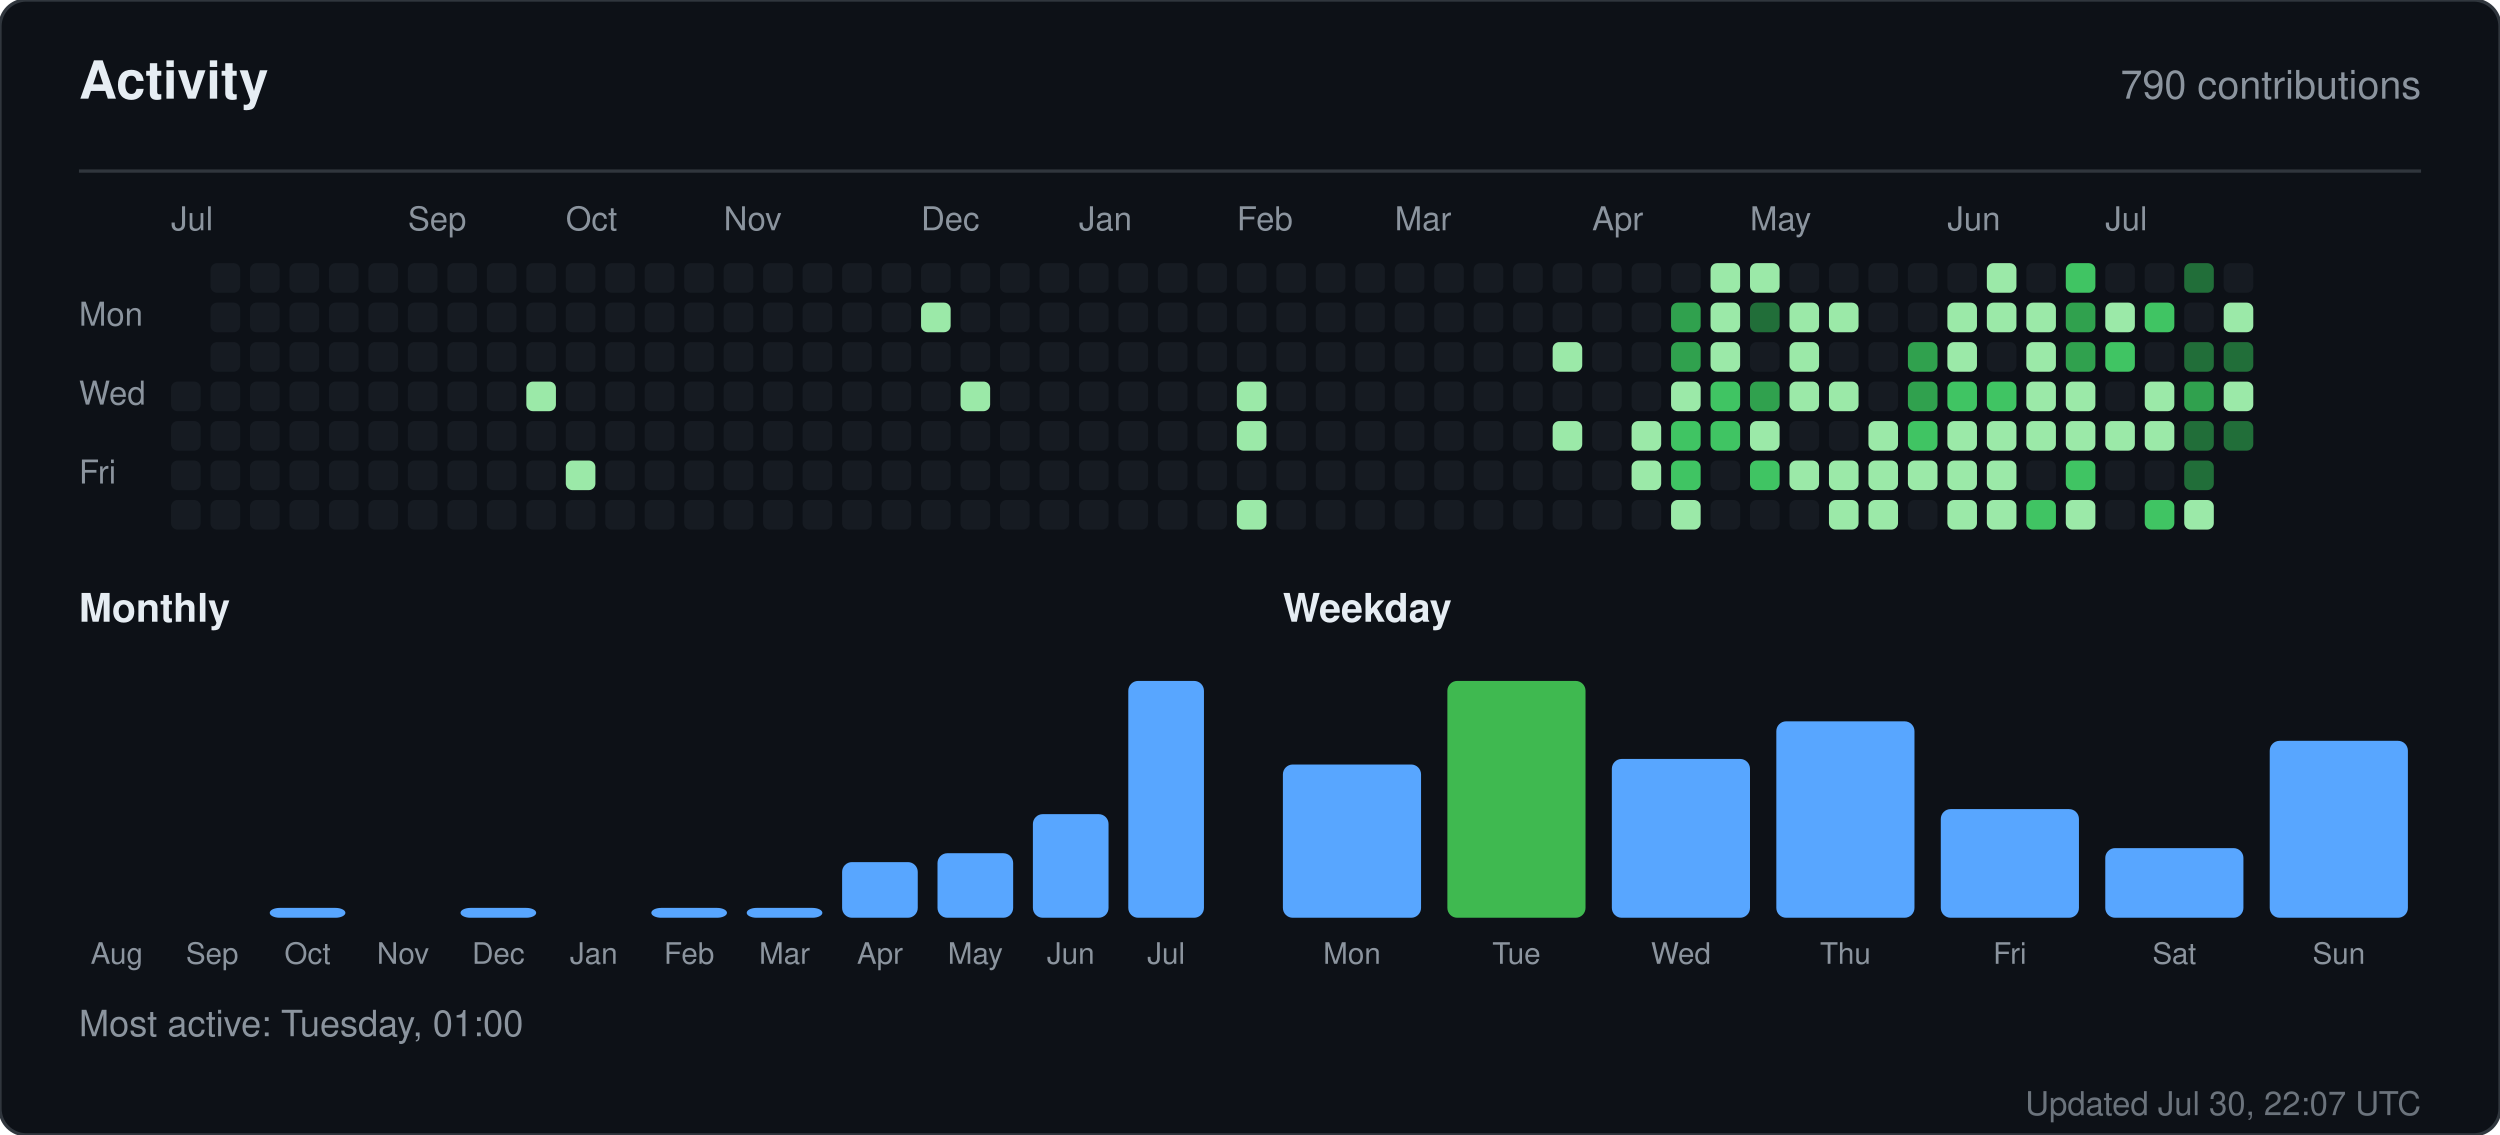
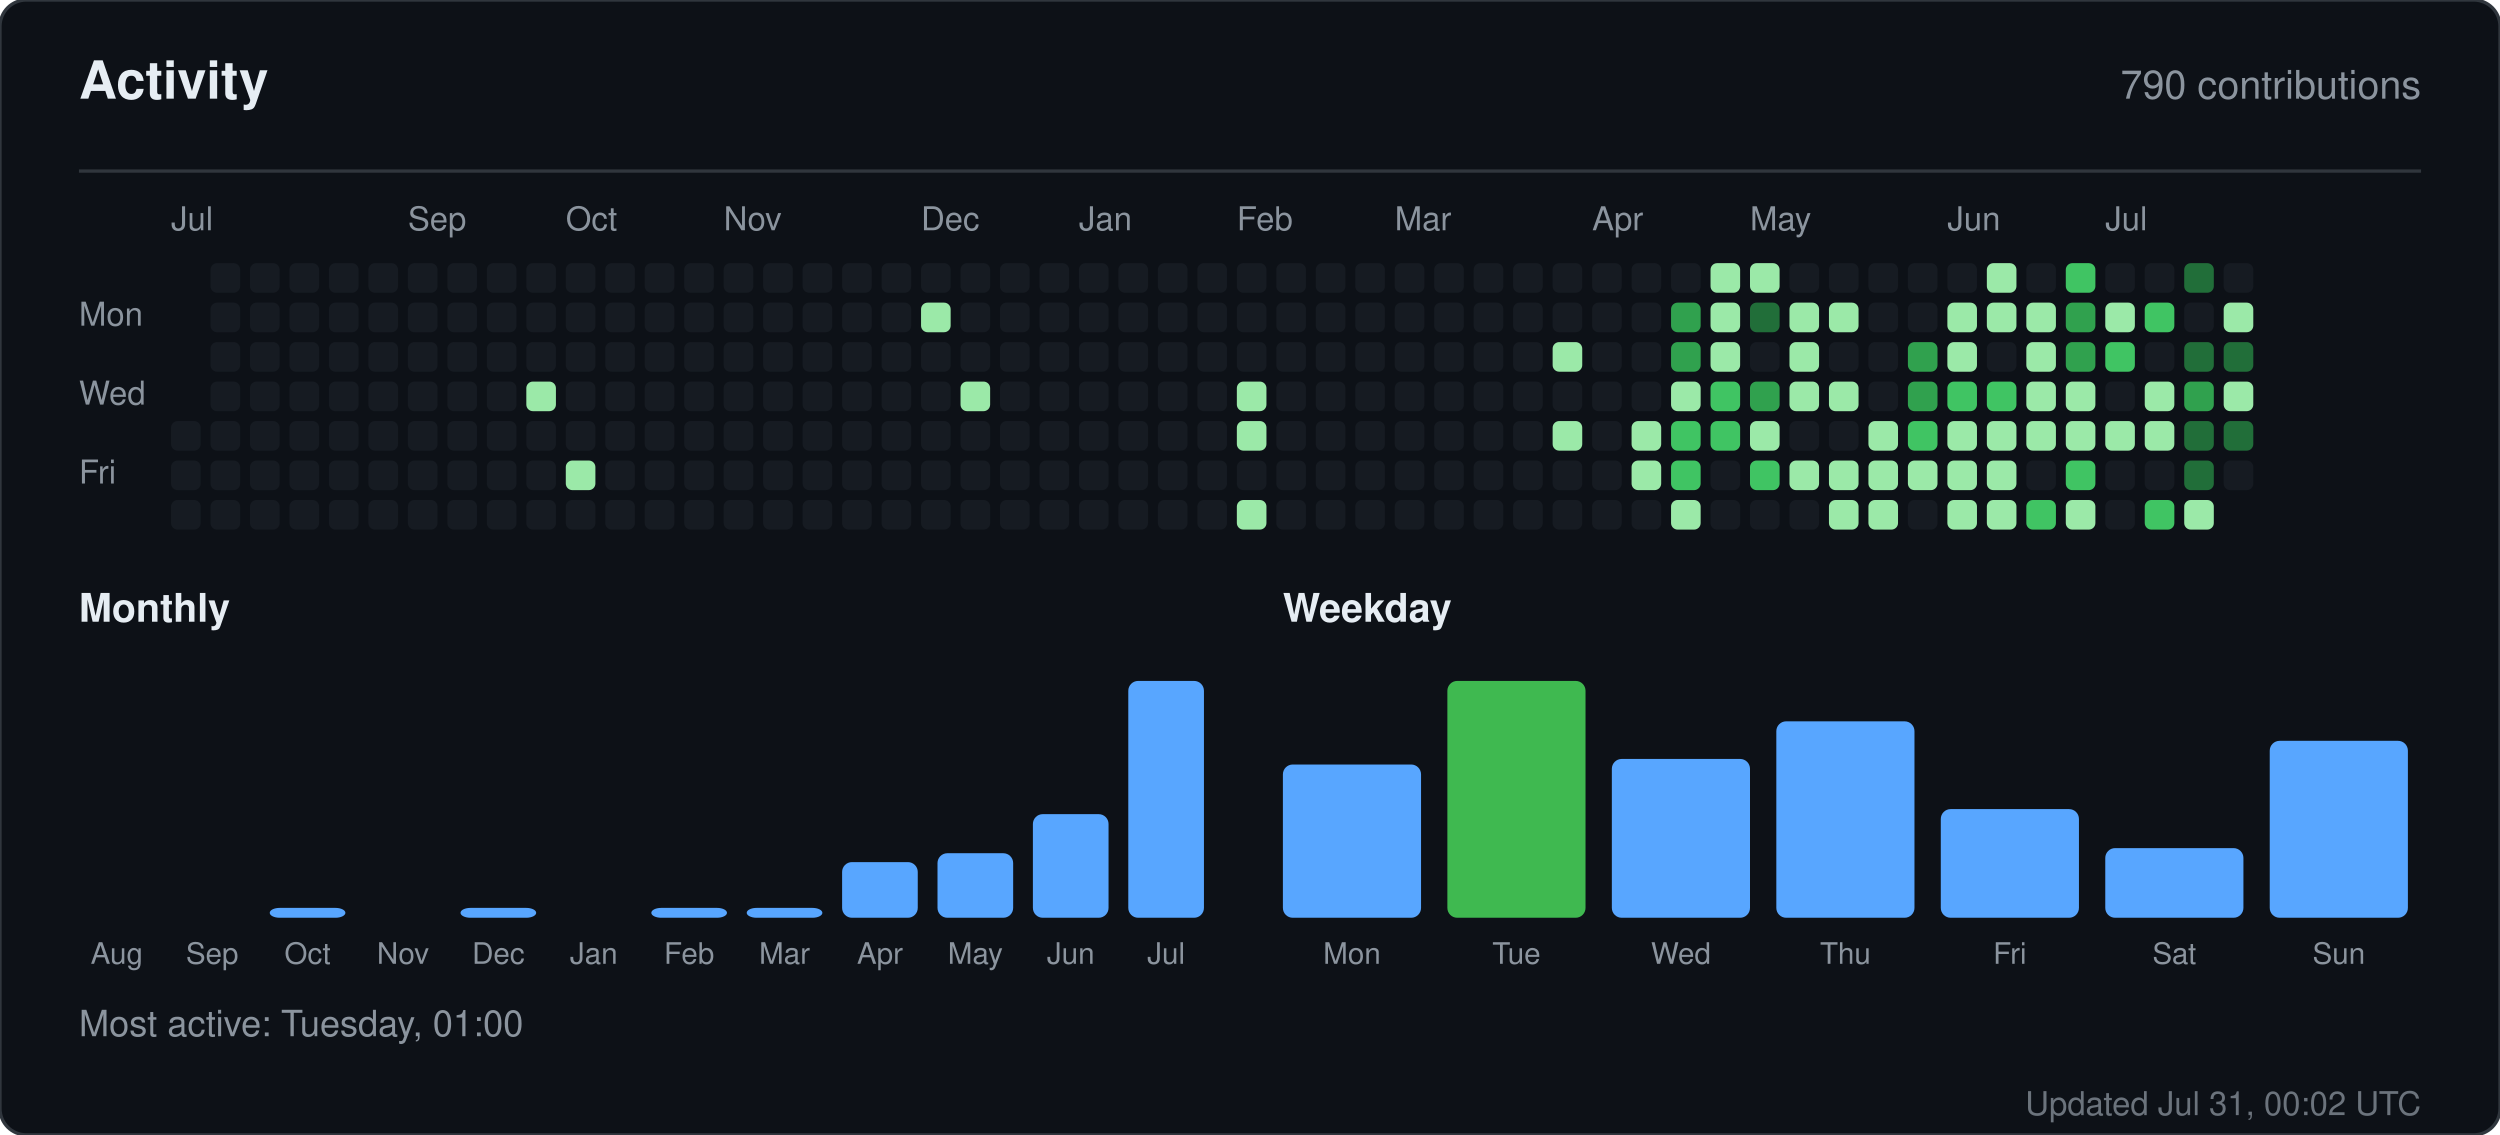
<svg xmlns="http://www.w3.org/2000/svg" width="760" height="345" viewBox="0 0 760 345" role="img" aria-label="Activity for sandiirawan12">
  <rect width="760" height="345" rx="8" fill="#0d1117" stroke="#30363d" />
  <g font-family="-apple-system, BlinkMacSystemFont, Segoe UI, Helvetica, Arial, sans-serif">
    <text x="24" y="30" fill="#e6edf3" font-size="16" font-weight="700">Activity</text>
    <text x="736" y="30" fill="#8b949e" font-size="12" text-anchor="end">790 contributions</text>
    <line x1="24" y1="52" x2="736" y2="52" stroke="#30363d" />
    <text x="52" y="70" fill="#8b949e" font-size="10">Jul</text>
    <text x="124" y="70" fill="#8b949e" font-size="10">Sep</text>
    <text x="172" y="70" fill="#8b949e" font-size="10">Oct</text>
    <text x="220" y="70" fill="#8b949e" font-size="10">Nov</text>
    <text x="280" y="70" fill="#8b949e" font-size="10">Dec</text>
    <text x="328" y="70" fill="#8b949e" font-size="10">Jan</text>
    <text x="376" y="70" fill="#8b949e" font-size="10">Feb</text>
    <text x="424" y="70" fill="#8b949e" font-size="10">Mar</text>
    <text x="484" y="70" fill="#8b949e" font-size="10">Apr</text>
    <text x="532" y="70" fill="#8b949e" font-size="10">May</text>
    <text x="592" y="70" fill="#8b949e" font-size="10">Jun</text>
    <text x="640" y="70" fill="#8b949e" font-size="10">Jul</text>
    <text x="24" y="99" fill="#8b949e" font-size="10">Mon</text>
    <text x="24" y="123" fill="#8b949e" font-size="10">Wed</text>
    <text x="24" y="147" fill="#8b949e" font-size="10">Fri</text>
-     <rect x="52" y="116" width="9" height="9" rx="2" fill="#161b22" />
    <rect x="52" y="128" width="9" height="9" rx="2" fill="#161b22" />
    <rect x="52" y="140" width="9" height="9" rx="2" fill="#161b22" />
    <rect x="52" y="152" width="9" height="9" rx="2" fill="#161b22" />
    <rect x="64" y="80" width="9" height="9" rx="2" fill="#161b22" />
    <rect x="64" y="92" width="9" height="9" rx="2" fill="#161b22" />
    <rect x="64" y="104" width="9" height="9" rx="2" fill="#161b22" />
    <rect x="64" y="116" width="9" height="9" rx="2" fill="#161b22" />
    <rect x="64" y="128" width="9" height="9" rx="2" fill="#161b22" />
    <rect x="64" y="140" width="9" height="9" rx="2" fill="#161b22" />
    <rect x="64" y="152" width="9" height="9" rx="2" fill="#161b22" />
    <rect x="76" y="80" width="9" height="9" rx="2" fill="#161b22" />
    <rect x="76" y="92" width="9" height="9" rx="2" fill="#161b22" />
    <rect x="76" y="104" width="9" height="9" rx="2" fill="#161b22" />
    <rect x="76" y="116" width="9" height="9" rx="2" fill="#161b22" />
    <rect x="76" y="128" width="9" height="9" rx="2" fill="#161b22" />
    <rect x="76" y="140" width="9" height="9" rx="2" fill="#161b22" />
    <rect x="76" y="152" width="9" height="9" rx="2" fill="#161b22" />
    <rect x="88" y="80" width="9" height="9" rx="2" fill="#161b22" />
    <rect x="88" y="92" width="9" height="9" rx="2" fill="#161b22" />
    <rect x="88" y="104" width="9" height="9" rx="2" fill="#161b22" />
    <rect x="88" y="116" width="9" height="9" rx="2" fill="#161b22" />
    <rect x="88" y="128" width="9" height="9" rx="2" fill="#161b22" />
    <rect x="88" y="140" width="9" height="9" rx="2" fill="#161b22" />
    <rect x="88" y="152" width="9" height="9" rx="2" fill="#161b22" />
    <rect x="100" y="80" width="9" height="9" rx="2" fill="#161b22" />
    <rect x="100" y="92" width="9" height="9" rx="2" fill="#161b22" />
    <rect x="100" y="104" width="9" height="9" rx="2" fill="#161b22" />
    <rect x="100" y="116" width="9" height="9" rx="2" fill="#161b22" />
    <rect x="100" y="128" width="9" height="9" rx="2" fill="#161b22" />
    <rect x="100" y="140" width="9" height="9" rx="2" fill="#161b22" />
    <rect x="100" y="152" width="9" height="9" rx="2" fill="#161b22" />
    <rect x="112" y="80" width="9" height="9" rx="2" fill="#161b22" />
    <rect x="112" y="92" width="9" height="9" rx="2" fill="#161b22" />
    <rect x="112" y="104" width="9" height="9" rx="2" fill="#161b22" />
    <rect x="112" y="116" width="9" height="9" rx="2" fill="#161b22" />
    <rect x="112" y="128" width="9" height="9" rx="2" fill="#161b22" />
    <rect x="112" y="140" width="9" height="9" rx="2" fill="#161b22" />
    <rect x="112" y="152" width="9" height="9" rx="2" fill="#161b22" />
    <rect x="124" y="80" width="9" height="9" rx="2" fill="#161b22" />
    <rect x="124" y="92" width="9" height="9" rx="2" fill="#161b22" />
    <rect x="124" y="104" width="9" height="9" rx="2" fill="#161b22" />
    <rect x="124" y="116" width="9" height="9" rx="2" fill="#161b22" />
    <rect x="124" y="128" width="9" height="9" rx="2" fill="#161b22" />
    <rect x="124" y="140" width="9" height="9" rx="2" fill="#161b22" />
    <rect x="124" y="152" width="9" height="9" rx="2" fill="#161b22" />
    <rect x="136" y="80" width="9" height="9" rx="2" fill="#161b22" />
    <rect x="136" y="92" width="9" height="9" rx="2" fill="#161b22" />
    <rect x="136" y="104" width="9" height="9" rx="2" fill="#161b22" />
    <rect x="136" y="116" width="9" height="9" rx="2" fill="#161b22" />
    <rect x="136" y="128" width="9" height="9" rx="2" fill="#161b22" />
    <rect x="136" y="140" width="9" height="9" rx="2" fill="#161b22" />
    <rect x="136" y="152" width="9" height="9" rx="2" fill="#161b22" />
    <rect x="148" y="80" width="9" height="9" rx="2" fill="#161b22" />
    <rect x="148" y="92" width="9" height="9" rx="2" fill="#161b22" />
    <rect x="148" y="104" width="9" height="9" rx="2" fill="#161b22" />
    <rect x="148" y="116" width="9" height="9" rx="2" fill="#161b22" />
    <rect x="148" y="128" width="9" height="9" rx="2" fill="#161b22" />
    <rect x="148" y="140" width="9" height="9" rx="2" fill="#161b22" />
    <rect x="148" y="152" width="9" height="9" rx="2" fill="#161b22" />
    <rect x="160" y="80" width="9" height="9" rx="2" fill="#161b22" />
    <rect x="160" y="92" width="9" height="9" rx="2" fill="#161b22" />
    <rect x="160" y="104" width="9" height="9" rx="2" fill="#161b22" />
    <rect x="160" y="116" width="9" height="9" rx="2" fill="#9be9a8" />
    <rect x="160" y="128" width="9" height="9" rx="2" fill="#161b22" />
    <rect x="160" y="140" width="9" height="9" rx="2" fill="#161b22" />
    <rect x="160" y="152" width="9" height="9" rx="2" fill="#161b22" />
    <rect x="172" y="80" width="9" height="9" rx="2" fill="#161b22" />
    <rect x="172" y="92" width="9" height="9" rx="2" fill="#161b22" />
    <rect x="172" y="104" width="9" height="9" rx="2" fill="#161b22" />
    <rect x="172" y="116" width="9" height="9" rx="2" fill="#161b22" />
    <rect x="172" y="128" width="9" height="9" rx="2" fill="#161b22" />
    <rect x="172" y="140" width="9" height="9" rx="2" fill="#9be9a8" />
    <rect x="172" y="152" width="9" height="9" rx="2" fill="#161b22" />
    <rect x="184" y="80" width="9" height="9" rx="2" fill="#161b22" />
    <rect x="184" y="92" width="9" height="9" rx="2" fill="#161b22" />
    <rect x="184" y="104" width="9" height="9" rx="2" fill="#161b22" />
    <rect x="184" y="116" width="9" height="9" rx="2" fill="#161b22" />
    <rect x="184" y="128" width="9" height="9" rx="2" fill="#161b22" />
    <rect x="184" y="140" width="9" height="9" rx="2" fill="#161b22" />
    <rect x="184" y="152" width="9" height="9" rx="2" fill="#161b22" />
    <rect x="196" y="80" width="9" height="9" rx="2" fill="#161b22" />
    <rect x="196" y="92" width="9" height="9" rx="2" fill="#161b22" />
    <rect x="196" y="104" width="9" height="9" rx="2" fill="#161b22" />
    <rect x="196" y="116" width="9" height="9" rx="2" fill="#161b22" />
    <rect x="196" y="128" width="9" height="9" rx="2" fill="#161b22" />
    <rect x="196" y="140" width="9" height="9" rx="2" fill="#161b22" />
    <rect x="196" y="152" width="9" height="9" rx="2" fill="#161b22" />
    <rect x="208" y="80" width="9" height="9" rx="2" fill="#161b22" />
    <rect x="208" y="92" width="9" height="9" rx="2" fill="#161b22" />
    <rect x="208" y="104" width="9" height="9" rx="2" fill="#161b22" />
    <rect x="208" y="116" width="9" height="9" rx="2" fill="#161b22" />
    <rect x="208" y="128" width="9" height="9" rx="2" fill="#161b22" />
    <rect x="208" y="140" width="9" height="9" rx="2" fill="#161b22" />
    <rect x="208" y="152" width="9" height="9" rx="2" fill="#161b22" />
    <rect x="220" y="80" width="9" height="9" rx="2" fill="#161b22" />
    <rect x="220" y="92" width="9" height="9" rx="2" fill="#161b22" />
    <rect x="220" y="104" width="9" height="9" rx="2" fill="#161b22" />
    <rect x="220" y="116" width="9" height="9" rx="2" fill="#161b22" />
    <rect x="220" y="128" width="9" height="9" rx="2" fill="#161b22" />
    <rect x="220" y="140" width="9" height="9" rx="2" fill="#161b22" />
    <rect x="220" y="152" width="9" height="9" rx="2" fill="#161b22" />
    <rect x="232" y="80" width="9" height="9" rx="2" fill="#161b22" />
    <rect x="232" y="92" width="9" height="9" rx="2" fill="#161b22" />
    <rect x="232" y="104" width="9" height="9" rx="2" fill="#161b22" />
    <rect x="232" y="116" width="9" height="9" rx="2" fill="#161b22" />
    <rect x="232" y="128" width="9" height="9" rx="2" fill="#161b22" />
    <rect x="232" y="140" width="9" height="9" rx="2" fill="#161b22" />
    <rect x="232" y="152" width="9" height="9" rx="2" fill="#161b22" />
    <rect x="244" y="80" width="9" height="9" rx="2" fill="#161b22" />
    <rect x="244" y="92" width="9" height="9" rx="2" fill="#161b22" />
    <rect x="244" y="104" width="9" height="9" rx="2" fill="#161b22" />
    <rect x="244" y="116" width="9" height="9" rx="2" fill="#161b22" />
    <rect x="244" y="128" width="9" height="9" rx="2" fill="#161b22" />
    <rect x="244" y="140" width="9" height="9" rx="2" fill="#161b22" />
    <rect x="244" y="152" width="9" height="9" rx="2" fill="#161b22" />
    <rect x="256" y="80" width="9" height="9" rx="2" fill="#161b22" />
    <rect x="256" y="92" width="9" height="9" rx="2" fill="#161b22" />
    <rect x="256" y="104" width="9" height="9" rx="2" fill="#161b22" />
    <rect x="256" y="116" width="9" height="9" rx="2" fill="#161b22" />
    <rect x="256" y="128" width="9" height="9" rx="2" fill="#161b22" />
    <rect x="256" y="140" width="9" height="9" rx="2" fill="#161b22" />
    <rect x="256" y="152" width="9" height="9" rx="2" fill="#161b22" />
    <rect x="268" y="80" width="9" height="9" rx="2" fill="#161b22" />
    <rect x="268" y="92" width="9" height="9" rx="2" fill="#161b22" />
    <rect x="268" y="104" width="9" height="9" rx="2" fill="#161b22" />
    <rect x="268" y="116" width="9" height="9" rx="2" fill="#161b22" />
    <rect x="268" y="128" width="9" height="9" rx="2" fill="#161b22" />
    <rect x="268" y="140" width="9" height="9" rx="2" fill="#161b22" />
    <rect x="268" y="152" width="9" height="9" rx="2" fill="#161b22" />
    <rect x="280" y="80" width="9" height="9" rx="2" fill="#161b22" />
    <rect x="280" y="92" width="9" height="9" rx="2" fill="#9be9a8" />
    <rect x="280" y="104" width="9" height="9" rx="2" fill="#161b22" />
    <rect x="280" y="116" width="9" height="9" rx="2" fill="#161b22" />
    <rect x="280" y="128" width="9" height="9" rx="2" fill="#161b22" />
    <rect x="280" y="140" width="9" height="9" rx="2" fill="#161b22" />
    <rect x="280" y="152" width="9" height="9" rx="2" fill="#161b22" />
    <rect x="292" y="80" width="9" height="9" rx="2" fill="#161b22" />
    <rect x="292" y="92" width="9" height="9" rx="2" fill="#161b22" />
    <rect x="292" y="104" width="9" height="9" rx="2" fill="#161b22" />
    <rect x="292" y="116" width="9" height="9" rx="2" fill="#9be9a8" />
    <rect x="292" y="128" width="9" height="9" rx="2" fill="#161b22" />
    <rect x="292" y="140" width="9" height="9" rx="2" fill="#161b22" />
    <rect x="292" y="152" width="9" height="9" rx="2" fill="#161b22" />
    <rect x="304" y="80" width="9" height="9" rx="2" fill="#161b22" />
    <rect x="304" y="92" width="9" height="9" rx="2" fill="#161b22" />
    <rect x="304" y="104" width="9" height="9" rx="2" fill="#161b22" />
    <rect x="304" y="116" width="9" height="9" rx="2" fill="#161b22" />
    <rect x="304" y="128" width="9" height="9" rx="2" fill="#161b22" />
    <rect x="304" y="140" width="9" height="9" rx="2" fill="#161b22" />
    <rect x="304" y="152" width="9" height="9" rx="2" fill="#161b22" />
    <rect x="316" y="80" width="9" height="9" rx="2" fill="#161b22" />
    <rect x="316" y="92" width="9" height="9" rx="2" fill="#161b22" />
    <rect x="316" y="104" width="9" height="9" rx="2" fill="#161b22" />
    <rect x="316" y="116" width="9" height="9" rx="2" fill="#161b22" />
    <rect x="316" y="128" width="9" height="9" rx="2" fill="#161b22" />
    <rect x="316" y="140" width="9" height="9" rx="2" fill="#161b22" />
    <rect x="316" y="152" width="9" height="9" rx="2" fill="#161b22" />
    <rect x="328" y="80" width="9" height="9" rx="2" fill="#161b22" />
    <rect x="328" y="92" width="9" height="9" rx="2" fill="#161b22" />
    <rect x="328" y="104" width="9" height="9" rx="2" fill="#161b22" />
    <rect x="328" y="116" width="9" height="9" rx="2" fill="#161b22" />
    <rect x="328" y="128" width="9" height="9" rx="2" fill="#161b22" />
    <rect x="328" y="140" width="9" height="9" rx="2" fill="#161b22" />
    <rect x="328" y="152" width="9" height="9" rx="2" fill="#161b22" />
    <rect x="340" y="80" width="9" height="9" rx="2" fill="#161b22" />
    <rect x="340" y="92" width="9" height="9" rx="2" fill="#161b22" />
    <rect x="340" y="104" width="9" height="9" rx="2" fill="#161b22" />
    <rect x="340" y="116" width="9" height="9" rx="2" fill="#161b22" />
    <rect x="340" y="128" width="9" height="9" rx="2" fill="#161b22" />
    <rect x="340" y="140" width="9" height="9" rx="2" fill="#161b22" />
    <rect x="340" y="152" width="9" height="9" rx="2" fill="#161b22" />
    <rect x="352" y="80" width="9" height="9" rx="2" fill="#161b22" />
    <rect x="352" y="92" width="9" height="9" rx="2" fill="#161b22" />
    <rect x="352" y="104" width="9" height="9" rx="2" fill="#161b22" />
    <rect x="352" y="116" width="9" height="9" rx="2" fill="#161b22" />
    <rect x="352" y="128" width="9" height="9" rx="2" fill="#161b22" />
    <rect x="352" y="140" width="9" height="9" rx="2" fill="#161b22" />
    <rect x="352" y="152" width="9" height="9" rx="2" fill="#161b22" />
    <rect x="364" y="80" width="9" height="9" rx="2" fill="#161b22" />
    <rect x="364" y="92" width="9" height="9" rx="2" fill="#161b22" />
    <rect x="364" y="104" width="9" height="9" rx="2" fill="#161b22" />
    <rect x="364" y="116" width="9" height="9" rx="2" fill="#161b22" />
    <rect x="364" y="128" width="9" height="9" rx="2" fill="#161b22" />
    <rect x="364" y="140" width="9" height="9" rx="2" fill="#161b22" />
    <rect x="364" y="152" width="9" height="9" rx="2" fill="#161b22" />
    <rect x="376" y="80" width="9" height="9" rx="2" fill="#161b22" />
    <rect x="376" y="92" width="9" height="9" rx="2" fill="#161b22" />
    <rect x="376" y="104" width="9" height="9" rx="2" fill="#161b22" />
    <rect x="376" y="116" width="9" height="9" rx="2" fill="#9be9a8" />
    <rect x="376" y="128" width="9" height="9" rx="2" fill="#9be9a8" />
    <rect x="376" y="140" width="9" height="9" rx="2" fill="#161b22" />
    <rect x="376" y="152" width="9" height="9" rx="2" fill="#9be9a8" />
    <rect x="388" y="80" width="9" height="9" rx="2" fill="#161b22" />
    <rect x="388" y="92" width="9" height="9" rx="2" fill="#161b22" />
    <rect x="388" y="104" width="9" height="9" rx="2" fill="#161b22" />
    <rect x="388" y="116" width="9" height="9" rx="2" fill="#161b22" />
    <rect x="388" y="128" width="9" height="9" rx="2" fill="#161b22" />
    <rect x="388" y="140" width="9" height="9" rx="2" fill="#161b22" />
    <rect x="388" y="152" width="9" height="9" rx="2" fill="#161b22" />
    <rect x="400" y="80" width="9" height="9" rx="2" fill="#161b22" />
    <rect x="400" y="92" width="9" height="9" rx="2" fill="#161b22" />
    <rect x="400" y="104" width="9" height="9" rx="2" fill="#161b22" />
    <rect x="400" y="116" width="9" height="9" rx="2" fill="#161b22" />
    <rect x="400" y="128" width="9" height="9" rx="2" fill="#161b22" />
    <rect x="400" y="140" width="9" height="9" rx="2" fill="#161b22" />
    <rect x="400" y="152" width="9" height="9" rx="2" fill="#161b22" />
    <rect x="412" y="80" width="9" height="9" rx="2" fill="#161b22" />
    <rect x="412" y="92" width="9" height="9" rx="2" fill="#161b22" />
    <rect x="412" y="104" width="9" height="9" rx="2" fill="#161b22" />
    <rect x="412" y="116" width="9" height="9" rx="2" fill="#161b22" />
    <rect x="412" y="128" width="9" height="9" rx="2" fill="#161b22" />
    <rect x="412" y="140" width="9" height="9" rx="2" fill="#161b22" />
    <rect x="412" y="152" width="9" height="9" rx="2" fill="#161b22" />
    <rect x="424" y="80" width="9" height="9" rx="2" fill="#161b22" />
    <rect x="424" y="92" width="9" height="9" rx="2" fill="#161b22" />
    <rect x="424" y="104" width="9" height="9" rx="2" fill="#161b22" />
    <rect x="424" y="116" width="9" height="9" rx="2" fill="#161b22" />
    <rect x="424" y="128" width="9" height="9" rx="2" fill="#161b22" />
    <rect x="424" y="140" width="9" height="9" rx="2" fill="#161b22" />
    <rect x="424" y="152" width="9" height="9" rx="2" fill="#161b22" />
    <rect x="436" y="80" width="9" height="9" rx="2" fill="#161b22" />
    <rect x="436" y="92" width="9" height="9" rx="2" fill="#161b22" />
    <rect x="436" y="104" width="9" height="9" rx="2" fill="#161b22" />
    <rect x="436" y="116" width="9" height="9" rx="2" fill="#161b22" />
    <rect x="436" y="128" width="9" height="9" rx="2" fill="#161b22" />
    <rect x="436" y="140" width="9" height="9" rx="2" fill="#161b22" />
    <rect x="436" y="152" width="9" height="9" rx="2" fill="#161b22" />
    <rect x="448" y="80" width="9" height="9" rx="2" fill="#161b22" />
    <rect x="448" y="92" width="9" height="9" rx="2" fill="#161b22" />
    <rect x="448" y="104" width="9" height="9" rx="2" fill="#161b22" />
    <rect x="448" y="116" width="9" height="9" rx="2" fill="#161b22" />
    <rect x="448" y="128" width="9" height="9" rx="2" fill="#161b22" />
    <rect x="448" y="140" width="9" height="9" rx="2" fill="#161b22" />
    <rect x="448" y="152" width="9" height="9" rx="2" fill="#161b22" />
    <rect x="460" y="80" width="9" height="9" rx="2" fill="#161b22" />
    <rect x="460" y="92" width="9" height="9" rx="2" fill="#161b22" />
    <rect x="460" y="104" width="9" height="9" rx="2" fill="#161b22" />
    <rect x="460" y="116" width="9" height="9" rx="2" fill="#161b22" />
    <rect x="460" y="128" width="9" height="9" rx="2" fill="#161b22" />
    <rect x="460" y="140" width="9" height="9" rx="2" fill="#161b22" />
    <rect x="460" y="152" width="9" height="9" rx="2" fill="#161b22" />
    <rect x="472" y="80" width="9" height="9" rx="2" fill="#161b22" />
    <rect x="472" y="92" width="9" height="9" rx="2" fill="#161b22" />
    <rect x="472" y="104" width="9" height="9" rx="2" fill="#9be9a8" />
    <rect x="472" y="116" width="9" height="9" rx="2" fill="#161b22" />
    <rect x="472" y="128" width="9" height="9" rx="2" fill="#9be9a8" />
    <rect x="472" y="140" width="9" height="9" rx="2" fill="#161b22" />
    <rect x="472" y="152" width="9" height="9" rx="2" fill="#161b22" />
    <rect x="484" y="80" width="9" height="9" rx="2" fill="#161b22" />
    <rect x="484" y="92" width="9" height="9" rx="2" fill="#161b22" />
    <rect x="484" y="104" width="9" height="9" rx="2" fill="#161b22" />
    <rect x="484" y="116" width="9" height="9" rx="2" fill="#161b22" />
    <rect x="484" y="128" width="9" height="9" rx="2" fill="#161b22" />
    <rect x="484" y="140" width="9" height="9" rx="2" fill="#161b22" />
    <rect x="484" y="152" width="9" height="9" rx="2" fill="#161b22" />
    <rect x="496" y="80" width="9" height="9" rx="2" fill="#161b22" />
    <rect x="496" y="92" width="9" height="9" rx="2" fill="#161b22" />
    <rect x="496" y="104" width="9" height="9" rx="2" fill="#161b22" />
    <rect x="496" y="116" width="9" height="9" rx="2" fill="#161b22" />
    <rect x="496" y="128" width="9" height="9" rx="2" fill="#9be9a8" />
    <rect x="496" y="140" width="9" height="9" rx="2" fill="#9be9a8" />
    <rect x="496" y="152" width="9" height="9" rx="2" fill="#161b22" />
    <rect x="508" y="80" width="9" height="9" rx="2" fill="#161b22" />
    <rect x="508" y="92" width="9" height="9" rx="2" fill="#30a14e" />
    <rect x="508" y="104" width="9" height="9" rx="2" fill="#30a14e" />
    <rect x="508" y="116" width="9" height="9" rx="2" fill="#9be9a8" />
    <rect x="508" y="128" width="9" height="9" rx="2" fill="#40c463" />
    <rect x="508" y="140" width="9" height="9" rx="2" fill="#40c463" />
    <rect x="508" y="152" width="9" height="9" rx="2" fill="#9be9a8" />
    <rect x="520" y="80" width="9" height="9" rx="2" fill="#9be9a8" />
    <rect x="520" y="92" width="9" height="9" rx="2" fill="#9be9a8" />
    <rect x="520" y="104" width="9" height="9" rx="2" fill="#9be9a8" />
    <rect x="520" y="116" width="9" height="9" rx="2" fill="#40c463" />
    <rect x="520" y="128" width="9" height="9" rx="2" fill="#40c463" />
    <rect x="520" y="140" width="9" height="9" rx="2" fill="#161b22" />
    <rect x="520" y="152" width="9" height="9" rx="2" fill="#161b22" />
    <rect x="532" y="80" width="9" height="9" rx="2" fill="#9be9a8" />
    <rect x="532" y="92" width="9" height="9" rx="2" fill="#216e39" />
    <rect x="532" y="104" width="9" height="9" rx="2" fill="#161b22" />
    <rect x="532" y="116" width="9" height="9" rx="2" fill="#30a14e" />
    <rect x="532" y="128" width="9" height="9" rx="2" fill="#9be9a8" />
    <rect x="532" y="140" width="9" height="9" rx="2" fill="#40c463" />
    <rect x="532" y="152" width="9" height="9" rx="2" fill="#161b22" />
    <rect x="544" y="80" width="9" height="9" rx="2" fill="#161b22" />
    <rect x="544" y="92" width="9" height="9" rx="2" fill="#9be9a8" />
    <rect x="544" y="104" width="9" height="9" rx="2" fill="#9be9a8" />
    <rect x="544" y="116" width="9" height="9" rx="2" fill="#9be9a8" />
    <rect x="544" y="128" width="9" height="9" rx="2" fill="#161b22" />
    <rect x="544" y="140" width="9" height="9" rx="2" fill="#9be9a8" />
    <rect x="544" y="152" width="9" height="9" rx="2" fill="#161b22" />
    <rect x="556" y="80" width="9" height="9" rx="2" fill="#161b22" />
    <rect x="556" y="92" width="9" height="9" rx="2" fill="#9be9a8" />
    <rect x="556" y="104" width="9" height="9" rx="2" fill="#161b22" />
    <rect x="556" y="116" width="9" height="9" rx="2" fill="#9be9a8" />
    <rect x="556" y="128" width="9" height="9" rx="2" fill="#161b22" />
    <rect x="556" y="140" width="9" height="9" rx="2" fill="#9be9a8" />
    <rect x="556" y="152" width="9" height="9" rx="2" fill="#9be9a8" />
    <rect x="568" y="80" width="9" height="9" rx="2" fill="#161b22" />
    <rect x="568" y="92" width="9" height="9" rx="2" fill="#161b22" />
    <rect x="568" y="104" width="9" height="9" rx="2" fill="#161b22" />
    <rect x="568" y="116" width="9" height="9" rx="2" fill="#161b22" />
    <rect x="568" y="128" width="9" height="9" rx="2" fill="#9be9a8" />
    <rect x="568" y="140" width="9" height="9" rx="2" fill="#9be9a8" />
    <rect x="568" y="152" width="9" height="9" rx="2" fill="#9be9a8" />
    <rect x="580" y="80" width="9" height="9" rx="2" fill="#161b22" />
    <rect x="580" y="92" width="9" height="9" rx="2" fill="#161b22" />
    <rect x="580" y="104" width="9" height="9" rx="2" fill="#30a14e" />
    <rect x="580" y="116" width="9" height="9" rx="2" fill="#30a14e" />
    <rect x="580" y="128" width="9" height="9" rx="2" fill="#40c463" />
    <rect x="580" y="140" width="9" height="9" rx="2" fill="#9be9a8" />
    <rect x="580" y="152" width="9" height="9" rx="2" fill="#161b22" />
    <rect x="592" y="80" width="9" height="9" rx="2" fill="#161b22" />
    <rect x="592" y="92" width="9" height="9" rx="2" fill="#9be9a8" />
    <rect x="592" y="104" width="9" height="9" rx="2" fill="#9be9a8" />
    <rect x="592" y="116" width="9" height="9" rx="2" fill="#40c463" />
    <rect x="592" y="128" width="9" height="9" rx="2" fill="#9be9a8" />
    <rect x="592" y="140" width="9" height="9" rx="2" fill="#9be9a8" />
    <rect x="592" y="152" width="9" height="9" rx="2" fill="#9be9a8" />
    <rect x="604" y="80" width="9" height="9" rx="2" fill="#9be9a8" />
    <rect x="604" y="92" width="9" height="9" rx="2" fill="#9be9a8" />
    <rect x="604" y="104" width="9" height="9" rx="2" fill="#161b22" />
    <rect x="604" y="116" width="9" height="9" rx="2" fill="#40c463" />
    <rect x="604" y="128" width="9" height="9" rx="2" fill="#9be9a8" />
    <rect x="604" y="140" width="9" height="9" rx="2" fill="#9be9a8" />
    <rect x="604" y="152" width="9" height="9" rx="2" fill="#9be9a8" />
    <rect x="616" y="80" width="9" height="9" rx="2" fill="#161b22" />
    <rect x="616" y="92" width="9" height="9" rx="2" fill="#9be9a8" />
    <rect x="616" y="104" width="9" height="9" rx="2" fill="#9be9a8" />
    <rect x="616" y="116" width="9" height="9" rx="2" fill="#9be9a8" />
    <rect x="616" y="128" width="9" height="9" rx="2" fill="#9be9a8" />
    <rect x="616" y="140" width="9" height="9" rx="2" fill="#161b22" />
    <rect x="616" y="152" width="9" height="9" rx="2" fill="#40c463" />
    <rect x="628" y="80" width="9" height="9" rx="2" fill="#40c463" />
    <rect x="628" y="92" width="9" height="9" rx="2" fill="#30a14e" />
    <rect x="628" y="104" width="9" height="9" rx="2" fill="#30a14e" />
    <rect x="628" y="116" width="9" height="9" rx="2" fill="#9be9a8" />
    <rect x="628" y="128" width="9" height="9" rx="2" fill="#9be9a8" />
    <rect x="628" y="140" width="9" height="9" rx="2" fill="#40c463" />
    <rect x="628" y="152" width="9" height="9" rx="2" fill="#9be9a8" />
    <rect x="640" y="80" width="9" height="9" rx="2" fill="#161b22" />
    <rect x="640" y="92" width="9" height="9" rx="2" fill="#9be9a8" />
    <rect x="640" y="104" width="9" height="9" rx="2" fill="#40c463" />
    <rect x="640" y="116" width="9" height="9" rx="2" fill="#161b22" />
    <rect x="640" y="128" width="9" height="9" rx="2" fill="#9be9a8" />
    <rect x="640" y="140" width="9" height="9" rx="2" fill="#161b22" />
    <rect x="640" y="152" width="9" height="9" rx="2" fill="#161b22" />
    <rect x="652" y="80" width="9" height="9" rx="2" fill="#161b22" />
    <rect x="652" y="92" width="9" height="9" rx="2" fill="#40c463" />
    <rect x="652" y="104" width="9" height="9" rx="2" fill="#161b22" />
    <rect x="652" y="116" width="9" height="9" rx="2" fill="#9be9a8" />
    <rect x="652" y="128" width="9" height="9" rx="2" fill="#9be9a8" />
    <rect x="652" y="140" width="9" height="9" rx="2" fill="#161b22" />
    <rect x="652" y="152" width="9" height="9" rx="2" fill="#40c463" />
    <rect x="664" y="80" width="9" height="9" rx="2" fill="#216e39" />
    <rect x="664" y="92" width="9" height="9" rx="2" fill="#161b22" />
    <rect x="664" y="104" width="9" height="9" rx="2" fill="#216e39" />
    <rect x="664" y="116" width="9" height="9" rx="2" fill="#30a14e" />
    <rect x="664" y="128" width="9" height="9" rx="2" fill="#216e39" />
    <rect x="664" y="140" width="9" height="9" rx="2" fill="#216e39" />
    <rect x="664" y="152" width="9" height="9" rx="2" fill="#9be9a8" />
    <rect x="676" y="80" width="9" height="9" rx="2" fill="#161b22" />
    <rect x="676" y="92" width="9" height="9" rx="2" fill="#9be9a8" />
    <rect x="676" y="104" width="9" height="9" rx="2" fill="#216e39" />
    <rect x="676" y="116" width="9" height="9" rx="2" fill="#9be9a8" />
    <rect x="676" y="128" width="9" height="9" rx="2" fill="#216e39" />
+     <rect x="676" y="140" width="9" height="9" rx="2" fill="#161b22" />
    <text x="24" y="189" fill="#e6edf3" font-size="12" font-weight="600">Monthly</text>
    <text x="390" y="189" fill="#e6edf3" font-size="12" font-weight="600">Weekday</text>
    <rect x="24" y="279" width="23" height="0" rx="3" fill="#58a6ff" />
    <text x="35.5" y="293" fill="#8b949e" font-size="9" text-anchor="middle">Aug</text>
    <rect x="53" y="279" width="23" height="0" rx="3" fill="#58a6ff" />
    <text x="64.5" y="293" fill="#8b949e" font-size="9" text-anchor="middle">Sep</text>
    <rect x="82" y="276" width="23" height="3" rx="3" fill="#58a6ff" />
    <text x="93.5" y="293" fill="#8b949e" font-size="9" text-anchor="middle">Oct</text>
    <rect x="111" y="279" width="23" height="0" rx="3" fill="#58a6ff" />
    <text x="122.5" y="293" fill="#8b949e" font-size="9" text-anchor="middle">Nov</text>
    <rect x="140" y="276" width="23" height="3" rx="3" fill="#58a6ff" />
    <text x="151.5" y="293" fill="#8b949e" font-size="9" text-anchor="middle">Dec</text>
    <rect x="169" y="279" width="23" height="0" rx="3" fill="#58a6ff" />
    <text x="180.5" y="293" fill="#8b949e" font-size="9" text-anchor="middle">Jan</text>
    <rect x="198" y="276" width="23" height="3" rx="3" fill="#58a6ff" />
    <text x="209.5" y="293" fill="#8b949e" font-size="9" text-anchor="middle">Feb</text>
    <rect x="227" y="276" width="23" height="3" rx="3" fill="#58a6ff" />
    <text x="238.5" y="293" fill="#8b949e" font-size="9" text-anchor="middle">Mar</text>
    <rect x="256" y="262.08" width="23" height="16.92" rx="3" fill="#58a6ff" />
    <text x="267.5" y="293" fill="#8b949e" font-size="9" text-anchor="middle">Apr</text>
    <rect x="285" y="259.38" width="23" height="19.62" rx="3" fill="#58a6ff" />
    <text x="296.5" y="293" fill="#8b949e" font-size="9" text-anchor="middle">May</text>
    <rect x="314" y="247.5" width="23" height="31.5" rx="3" fill="#58a6ff" />
    <text x="325.5" y="293" fill="#8b949e" font-size="9" text-anchor="middle">Jun</text>
    <rect x="343" y="207" width="23" height="72" rx="3" fill="#58a6ff" />
    <text x="354.5" y="293" fill="#8b949e" font-size="9" text-anchor="middle">Jul</text>
    <rect x="390" y="232.412" width="42" height="46.588" rx="3" fill="#58a6ff" />
    <text x="411" y="293" fill="#8b949e" font-size="9" text-anchor="middle">Mon</text>
    <rect x="440" y="207" width="42" height="72" rx="3" fill="#3fb950" />
    <text x="461" y="293" fill="#8b949e" font-size="9" text-anchor="middle">Tue</text>
    <rect x="490" y="230.718" width="42" height="48.282" rx="3" fill="#58a6ff" />
    <text x="511" y="293" fill="#8b949e" font-size="9" text-anchor="middle">Wed</text>
    <rect x="540" y="219.282" width="42" height="59.718" rx="3" fill="#58a6ff" />
    <text x="561" y="293" fill="#8b949e" font-size="9" text-anchor="middle">Thu</text>
    <rect x="590" y="245.965" width="42" height="33.035" rx="3" fill="#58a6ff" />
    <text x="611" y="293" fill="#8b949e" font-size="9" text-anchor="middle">Fri</text>
    <rect x="640" y="257.824" width="42" height="21.176" rx="3" fill="#58a6ff" />
    <text x="661" y="293" fill="#8b949e" font-size="9" text-anchor="middle">Sat</text>
    <rect x="690" y="225.212" width="42" height="53.788" rx="3" fill="#58a6ff" />
    <text x="711" y="293" fill="#8b949e" font-size="9" text-anchor="middle">Sun</text>
    <text x="24" y="315" fill="#8b949e" font-size="11">Most active: Tuesday, 01:00</text>
-     <text x="736" y="339" fill="#8b949e" font-size="10" text-anchor="end" opacity="0.75">Updated Jul 30, 22:07 UTC</text>
+     <text x="736" y="339" fill="#8b949e" font-size="10" text-anchor="end" opacity="0.75">Updated Jul 31, 00:02 UTC</text>
  </g>
</svg>
